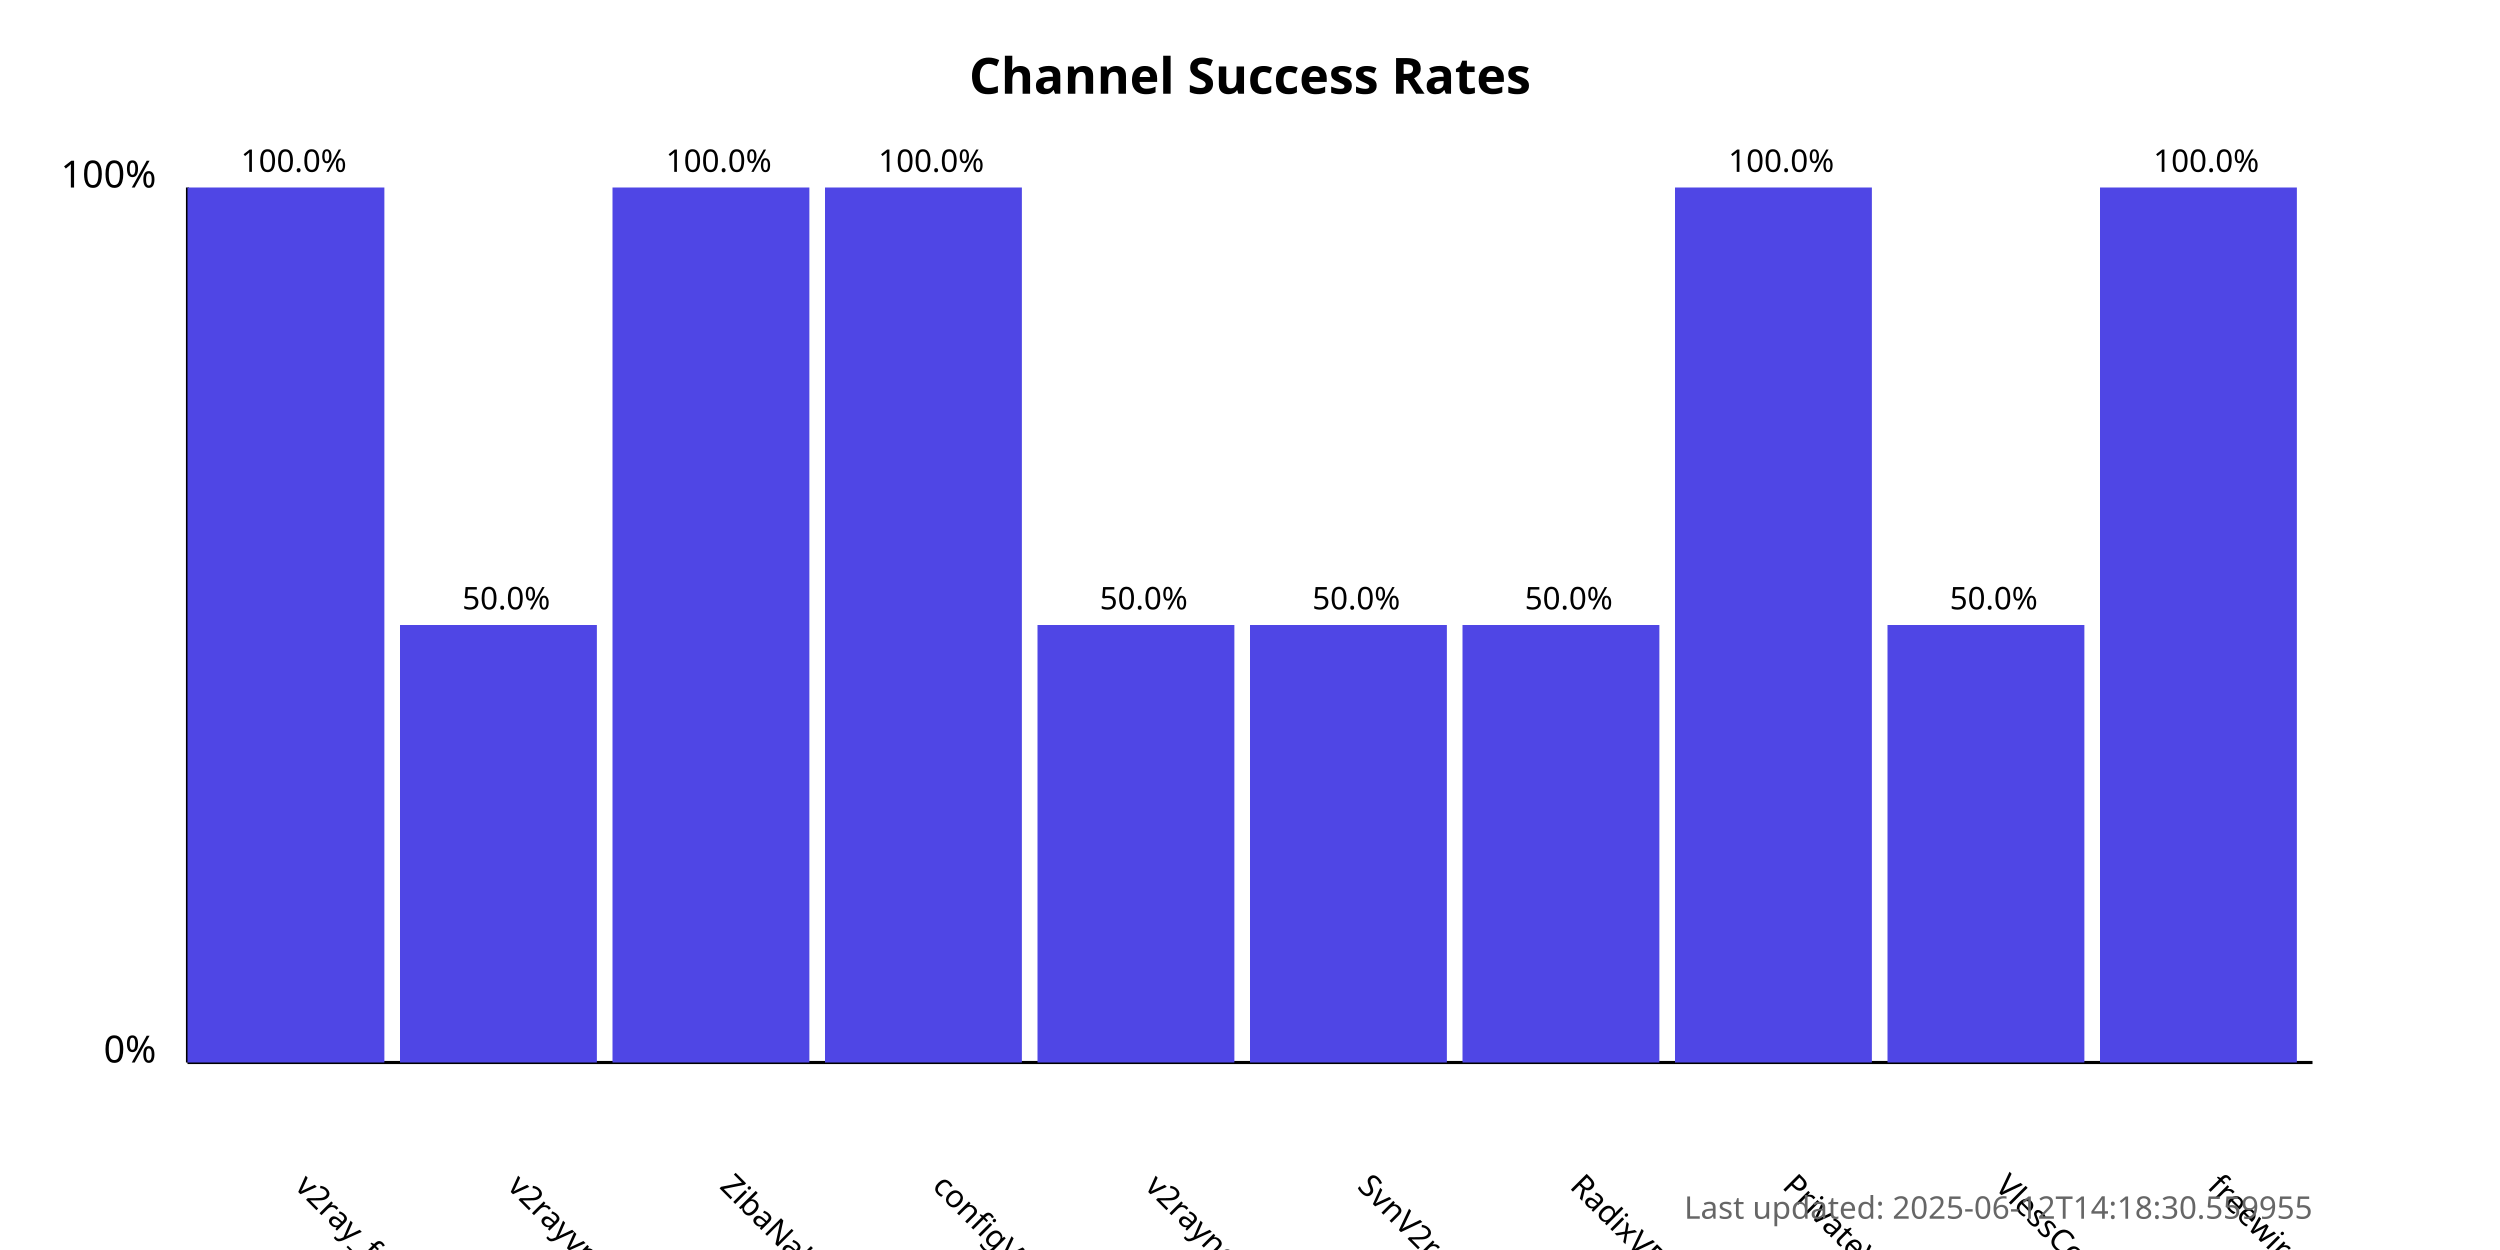
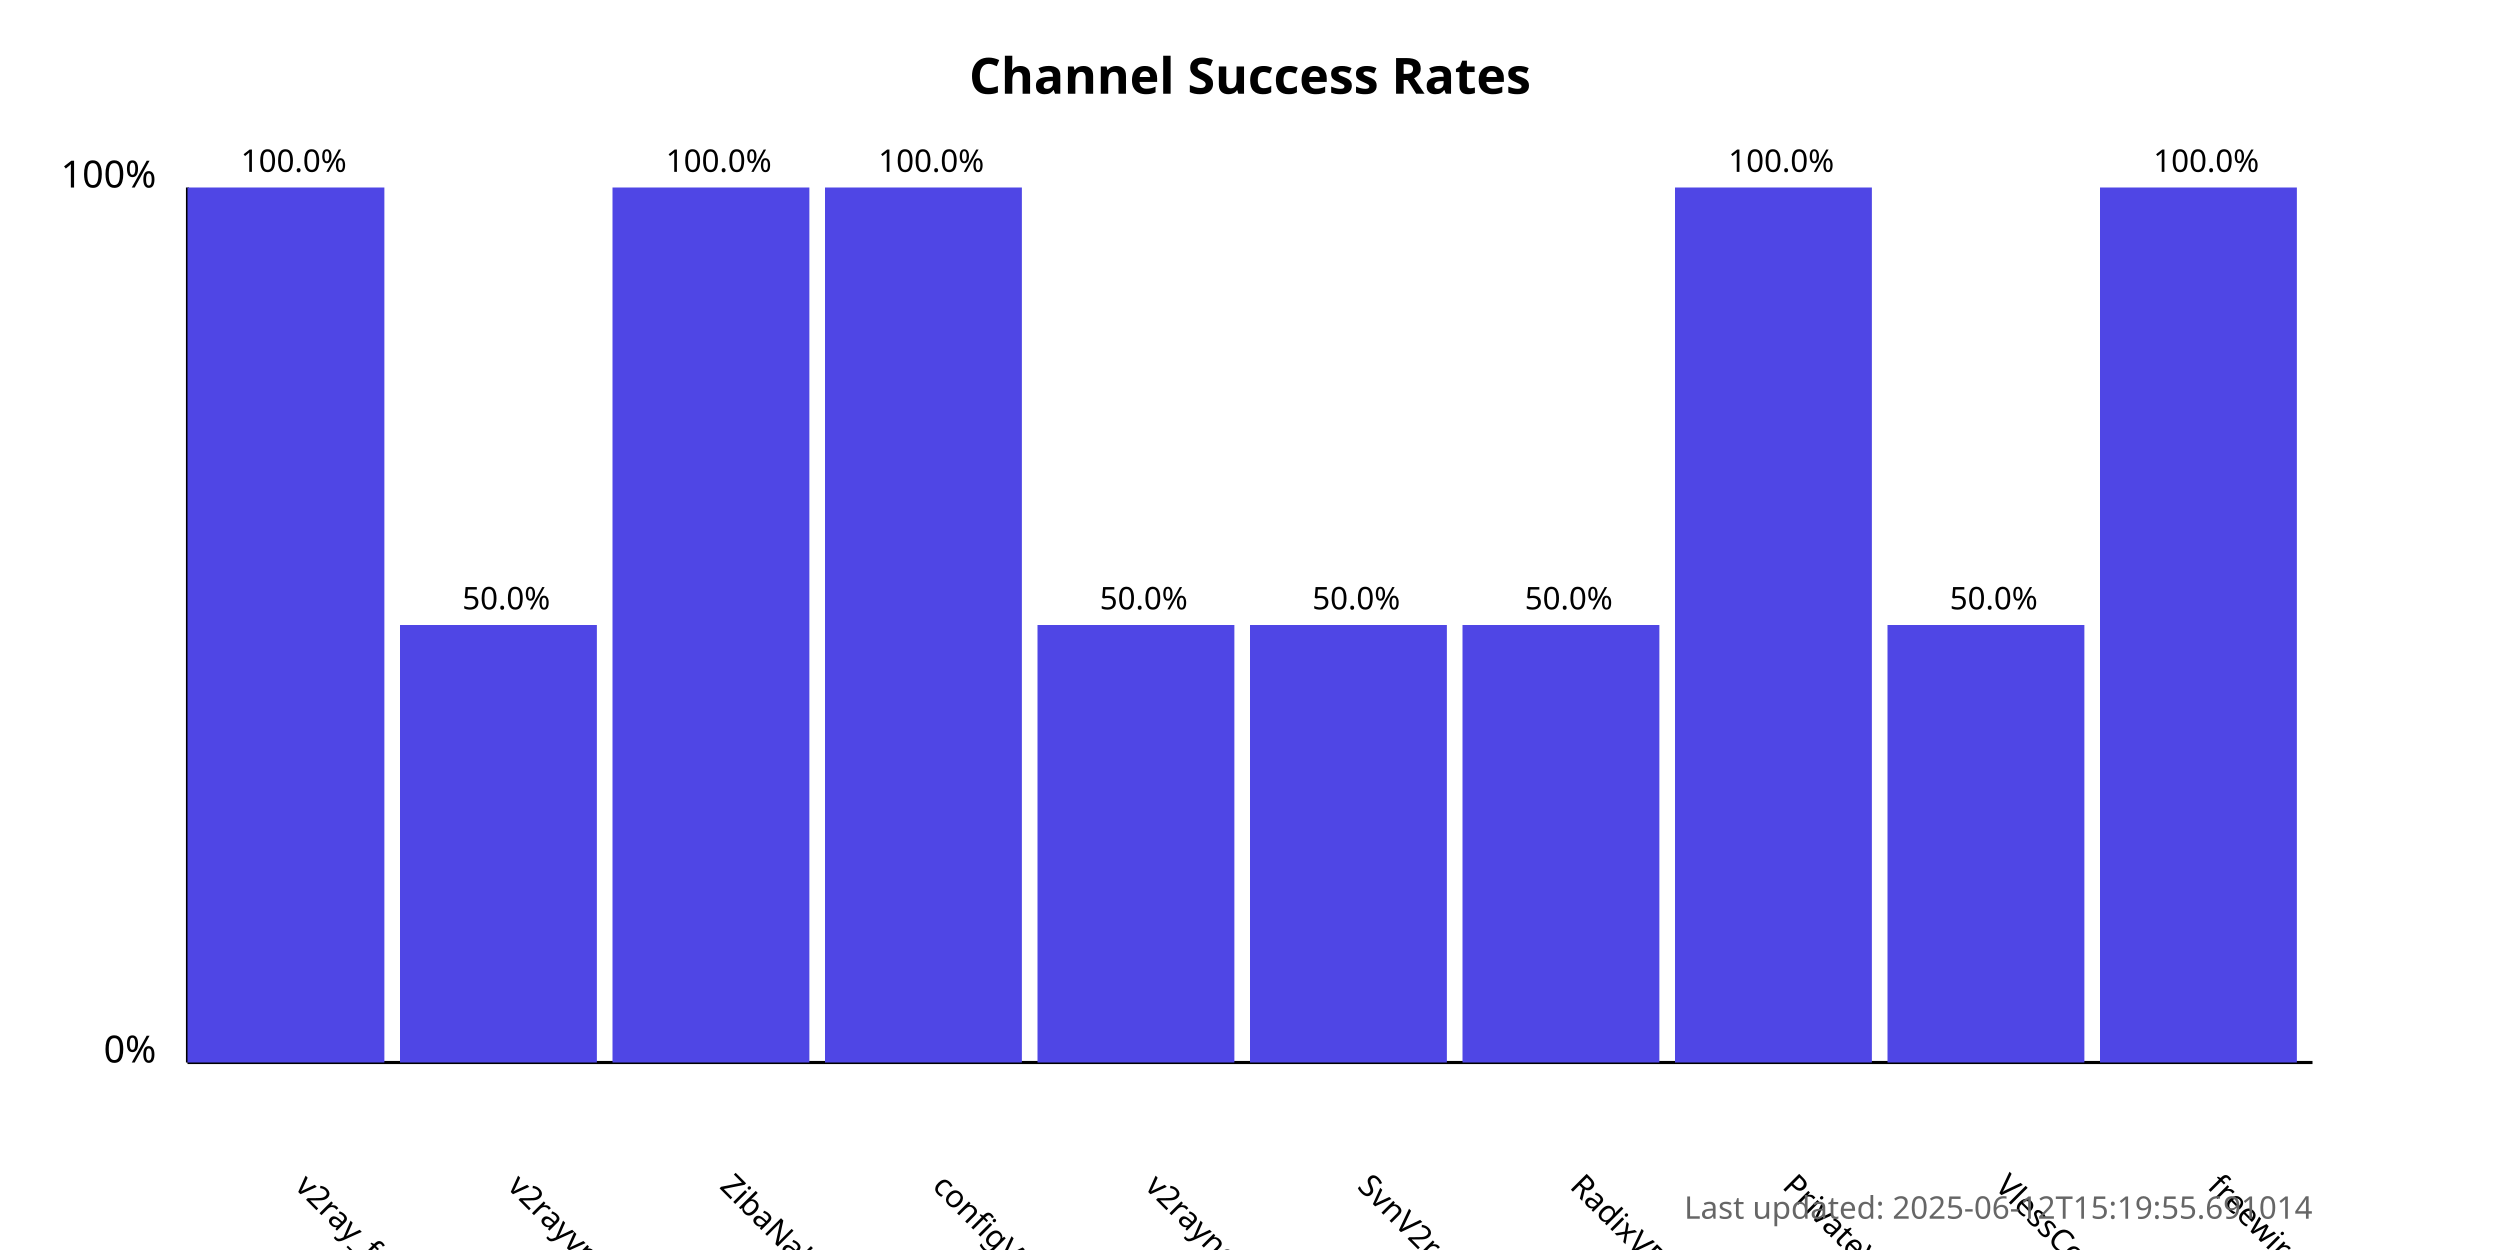
<svg xmlns="http://www.w3.org/2000/svg" width="800" height="400">
  <style>
            .chart-title { font: bold 16px sans-serif; }
            .axis-label { font: 12px sans-serif; }
            .tick-label { font: 10px sans-serif; }
            .bar { fill: #4f46e5; }
            .bar:hover { fill: #6366f1; }
            .timestamp { font: 10px sans-serif; fill: #666; }
        </style>
  <text x="400.0" y="30" text-anchor="middle" class="chart-title">
            Channel Success Rates
        </text>
  <line x1="60" y1="340" x2="60" y2="60" stroke="black" stroke-width="1" />
  <line x1="60" y1="340" x2="740" y2="340" stroke="black" stroke-width="1" />
  <text x="50" y="340" text-anchor="end" class="axis-label">0%</text>
  <text x="50" y="60" text-anchor="end" class="axis-label">100%</text>
  <g>
    <rect x="60" y="60.0" width="63.0" height="280.0" class="bar" />
    <text x="94.0" y="380" transform="rotate(45, 94.0, 380)" text-anchor="start" class="tick-label">
                v2ray_free_conf
            </text>
    <text x="94.0" y="55.0" text-anchor="middle" class="tick-label">
                100.0%
            </text>
  </g>
  <g>
    <rect x="128.0" y="200.0" width="63.0" height="140.0" class="bar" />
    <text x="162.0" y="380" transform="rotate(45, 162.0, 380)" text-anchor="start" class="tick-label">
                v2rayvpno
            </text>
    <text x="162.0" y="195.0" text-anchor="middle" class="tick-label">
                50.0%
            </text>
  </g>
  <g>
    <rect x="196.0" y="60.0" width="63.0" height="280.0" class="bar" />
    <text x="230.0" y="380" transform="rotate(45, 230.0, 380)" text-anchor="start" class="tick-label">
                ZibaNabz
            </text>
    <text x="230.0" y="55.0" text-anchor="middle" class="tick-label">
                100.0%
            </text>
  </g>
  <g>
    <rect x="264.0" y="60.0" width="63.0" height="280.0" class="bar" />
    <text x="298.0" y="380" transform="rotate(45, 298.0, 380)" text-anchor="start" class="tick-label">
                configV2rayForFree
            </text>
    <text x="298.0" y="55.0" text-anchor="middle" class="tick-label">
                100.0%
            </text>
  </g>
  <g>
    <rect x="332.0" y="200.0" width="63.0" height="140.0" class="bar" />
    <text x="366.0" y="380" transform="rotate(45, 366.0, 380)" text-anchor="start" class="tick-label">
                v2rayngvpn
            </text>
    <text x="366.0" y="195.0" text-anchor="middle" class="tick-label">
                50.0%
            </text>
  </g>
  <g>
    <rect x="400.0" y="200.0" width="63.0" height="140.0" class="bar" />
    <text x="434.0" y="380" transform="rotate(45, 434.0, 380)" text-anchor="start" class="tick-label">
                SvnV2ray
            </text>
    <text x="434.0" y="195.0" text-anchor="middle" class="tick-label">
                50.0%
            </text>
  </g>
  <g>
    <rect x="468.0" y="200.0" width="63.0" height="140.0" class="bar" />
    <text x="502.0" y="380" transform="rotate(45, 502.0, 380)" text-anchor="start" class="tick-label">
                RadixVPN
            </text>
    <text x="502.0" y="195.0" text-anchor="middle" class="tick-label">
                50.0%
            </text>
  </g>
  <g>
    <rect x="536.0" y="60.0" width="63.0" height="280.0" class="bar" />
    <text x="570.0" y="380" transform="rotate(45, 570.0, 380)" text-anchor="start" class="tick-label">
                PrivateVPNs
            </text>
    <text x="570.0" y="55.0" text-anchor="middle" class="tick-label">
                100.0%
            </text>
  </g>
  <g>
    <rect x="604.0" y="200.0" width="63.0" height="140.0" class="bar" />
    <text x="638.0" y="380" transform="rotate(45, 638.0, 380)" text-anchor="start" class="tick-label">
                VlessConfig
            </text>
    <text x="638.0" y="195.0" text-anchor="middle" class="tick-label">
                50.0%
            </text>
  </g>
  <g>
    <rect x="672.0" y="60.0" width="63.0" height="280.0" class="bar" />
    <text x="706.0" y="380" transform="rotate(45, 706.0, 380)" text-anchor="start" class="tick-label">
                freewireguard
            </text>
    <text x="706.0" y="55.0" text-anchor="middle" class="tick-label">
                100.0%
            </text>
  </g>
  <text x="740" y="390" text-anchor="end" class="timestamp">
-             Last updated: 2025-06-12T14:18:30.559955
+             Last updated: 2025-06-12T15:19:55.691014
        </text>
</svg>
